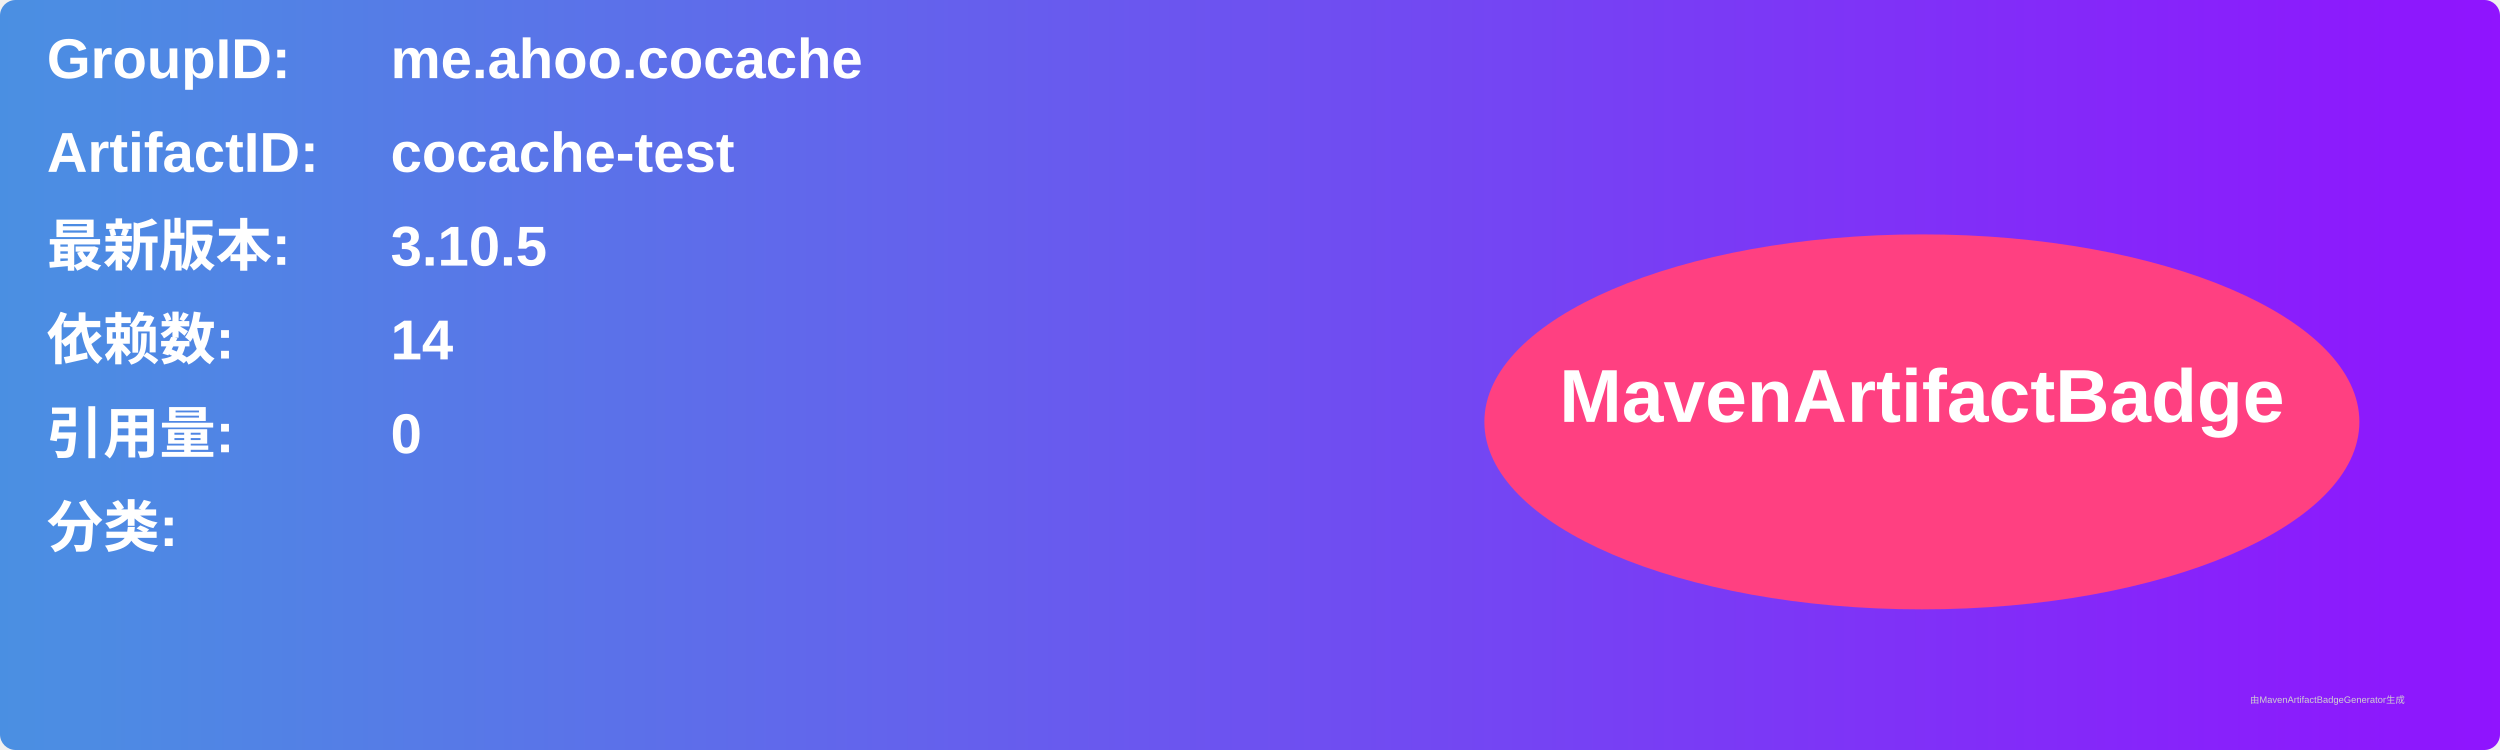
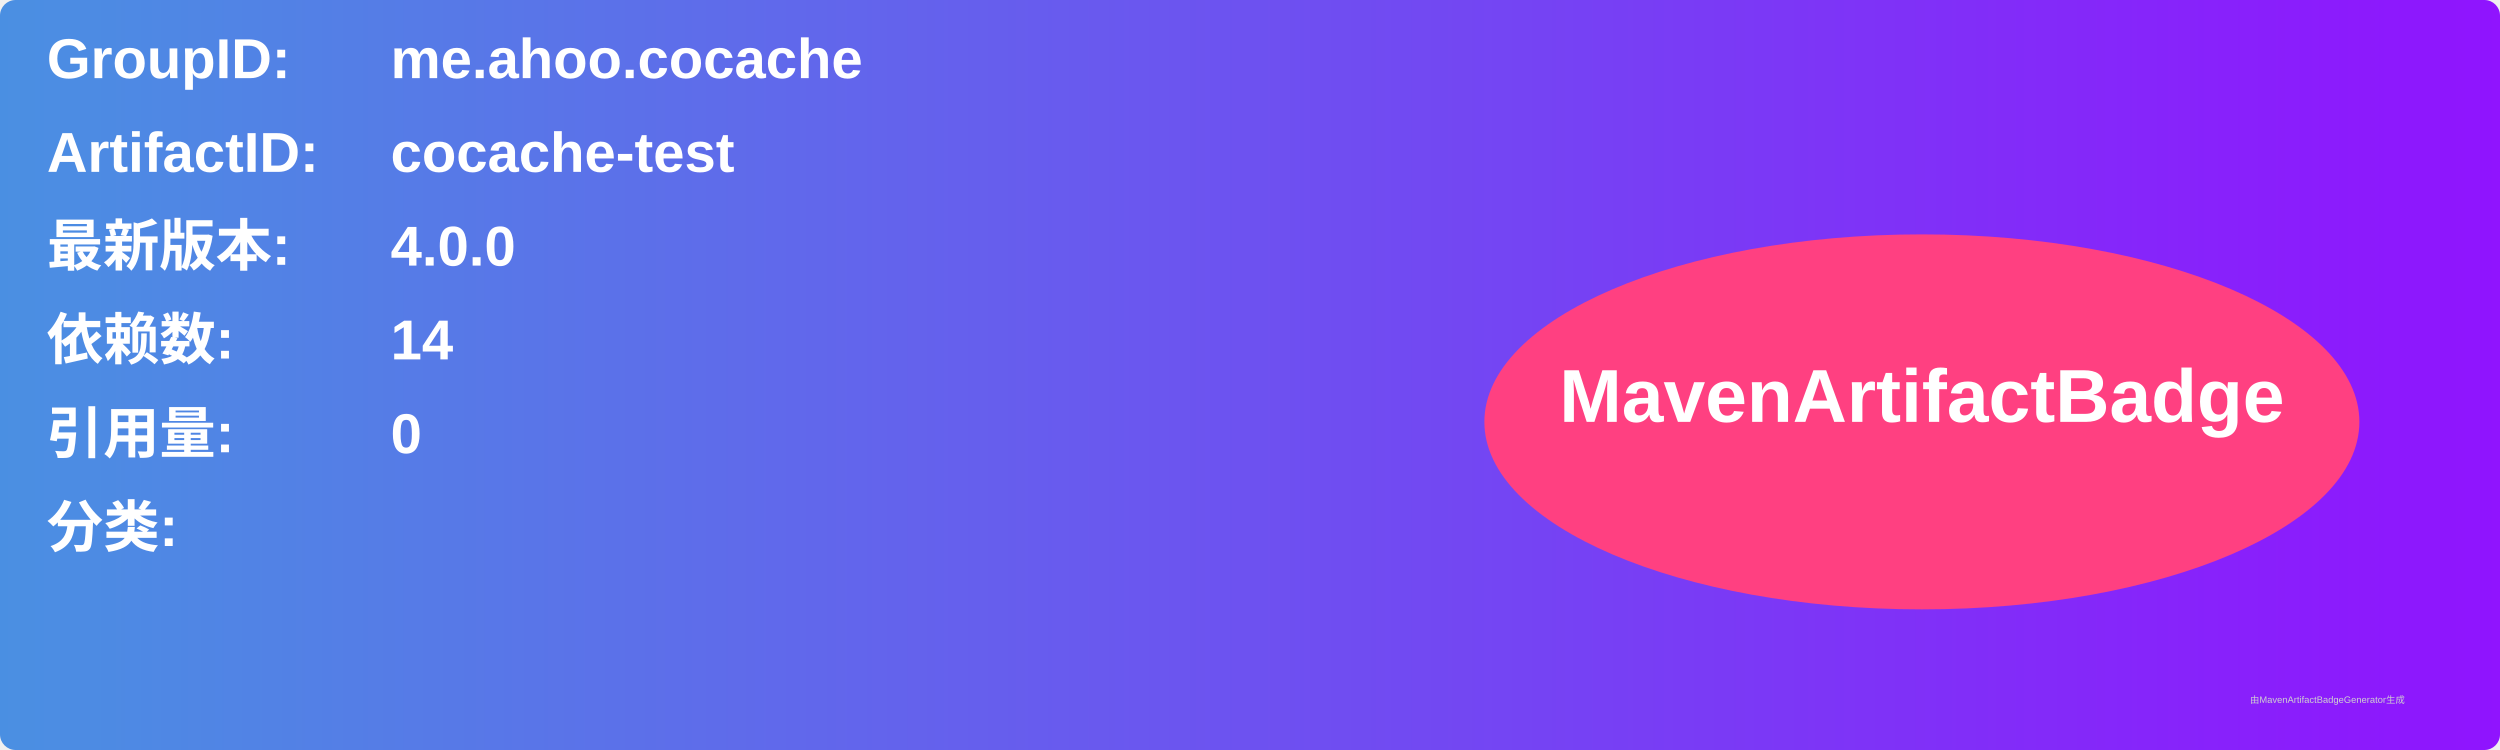
<svg xmlns="http://www.w3.org/2000/svg" width="800" height="240" viewBox="0 0 800 240">
  <linearGradient id="grad" x1="0%" y1="0%" x2="100%" y2="0%">
    <stop offset="0%" stop-color="#4a90e2" />
    <stop offset="100%" stop-color="#9013fe" />
  </linearGradient>
  <rect width="100%" height="100%" rx="5" ry="5" fill="url(#grad)" />
  <g transform="translate(15, 15)">
    <text x="0" y="10" font-family="Arial" font-size="18" fill="white" font-weight="bold" width="260">GroupID:</text>
    <text x="110" y="10" font-family="Arial" font-size="18" fill="white" font-weight="bold" width="460">me.ahoo.cocache</text>
    <text x="0" y="40" font-family="Arial" font-size="18" fill="white" font-weight="bold" width="260">ArtifactID:</text>
    <text x="110" y="40" font-family="Arial" font-size="18" fill="white" font-weight="bold" width="460">cocache-test</text>
    <text x="0" y="70" font-family="Arial" font-size="18" fill="white" font-weight="bold">最新版本:</text>
    <text x="110" y="70" font-family="Arial" font-size="18" fill="white" font-weight="bold">
-       <tspan font-weight="bold">3.10.5</tspan>
+       <tspan font-weight="bold">4.0.0</tspan>
    </text>
    <text x="0" y="100" font-family="Arial" font-size="18" fill="white" font-weight="bold">依赖数: </text>
    <text x="110" y="100" font-family="Arial" font-size="18" fill="white">
      <tspan font-weight="bold">14</tspan>
    </text>
    <text x="0" y="130" font-family="Arial" font-size="18" fill="white" font-weight="bold">引用量: </text>
    <text x="110" y="130" font-family="Arial" font-size="18" fill="white">
      <tspan font-weight="bold">0</tspan>
    </text>
    <text x="0" y="160" font-family="Arial" font-size="18" fill="white" font-weight="bold">分类:</text>
    <text x="10" y="190" font-family="Arial" font-size="10" fill="white">
      <tspan font-weight="bold" />
    </text>
    <ellipse cx="600" cy="120" rx="140" ry="60" fill="#ff4081" />
    <text x="600" y="120" text-anchor="middle" font-family="Arial" font-size="24" fill="white" font-weight="bold">MavenArtifactBadge</text>
  </g>
  <text x="720" y="225" font-family="Arial" font-size="3" fill="#d0d0d0">由MavenArtifactBadgeGenerator生成</text>
</svg>
